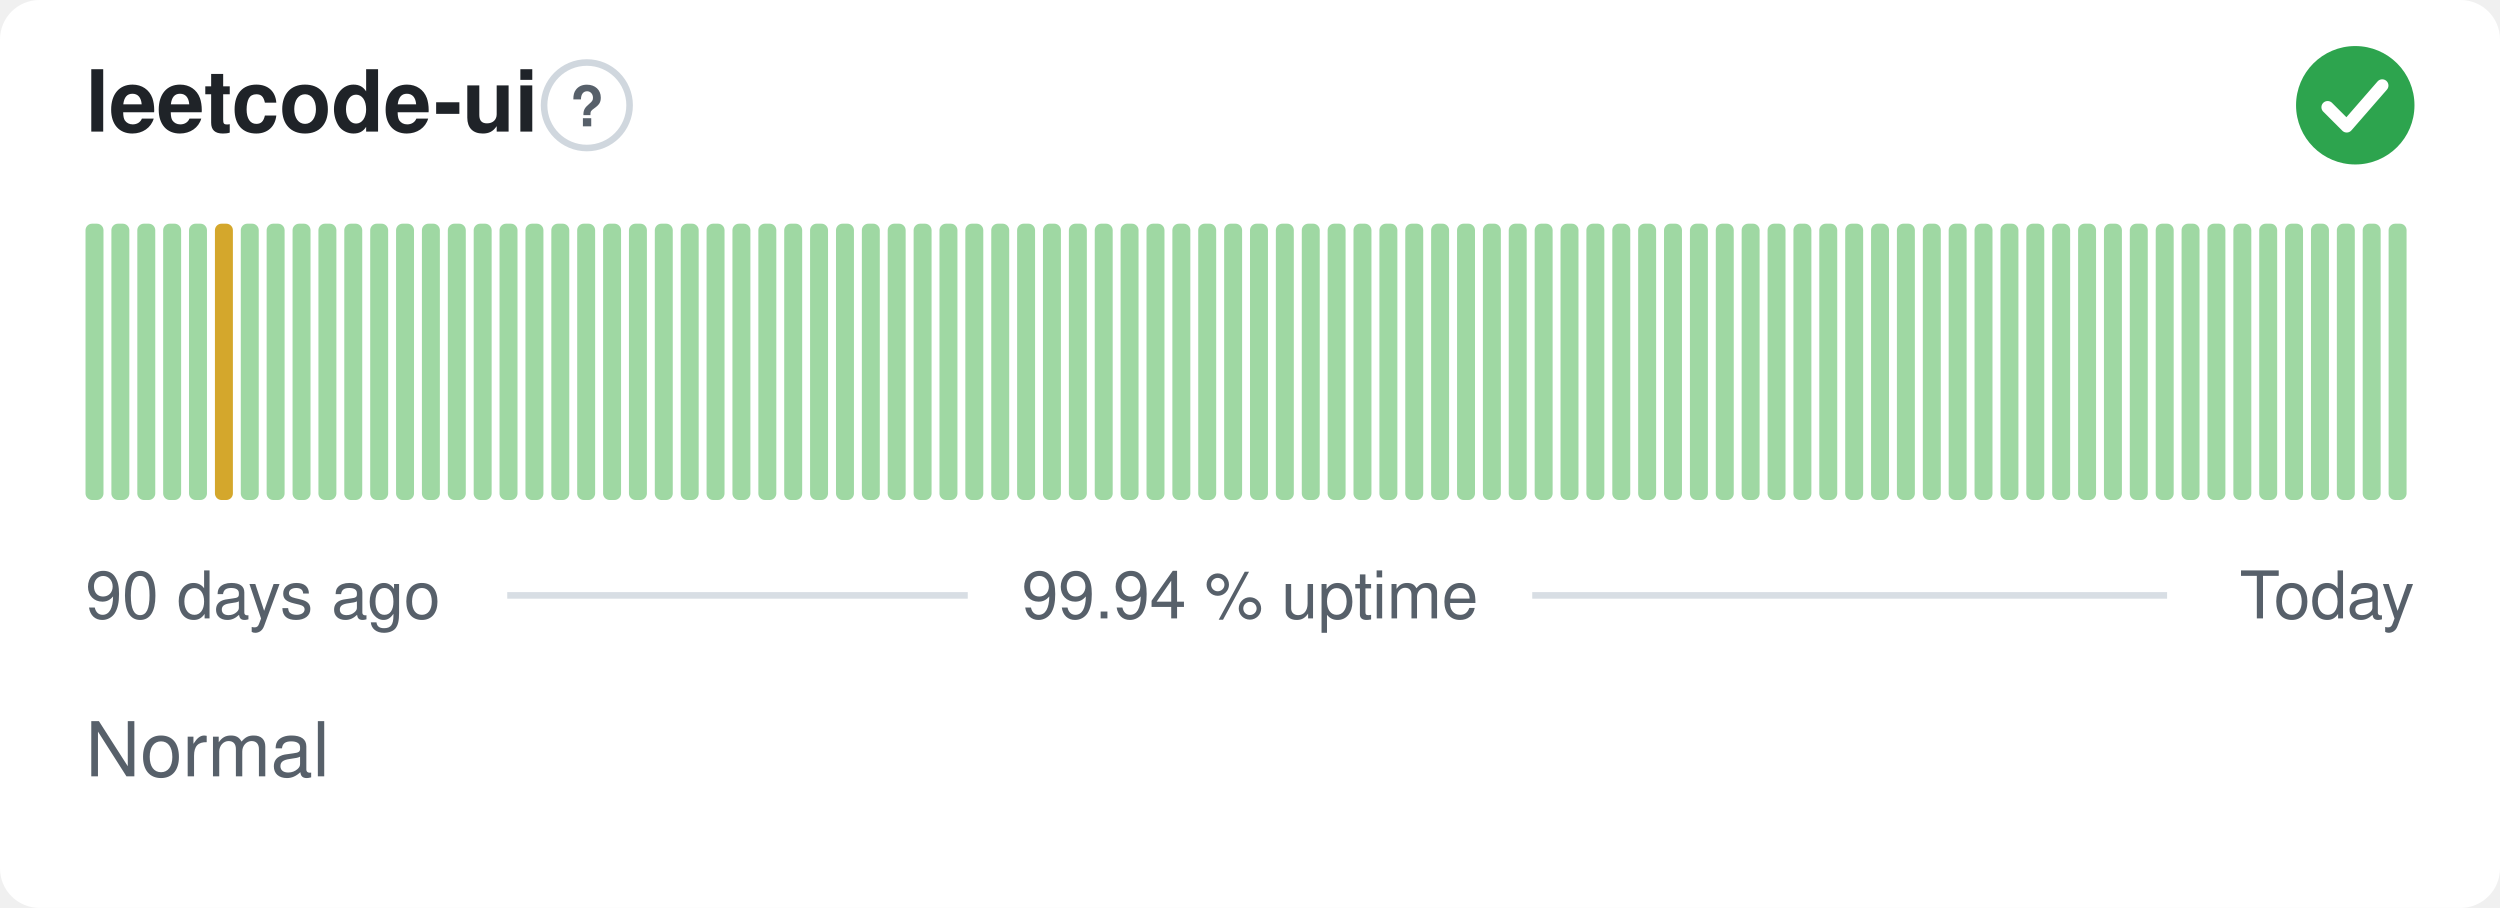
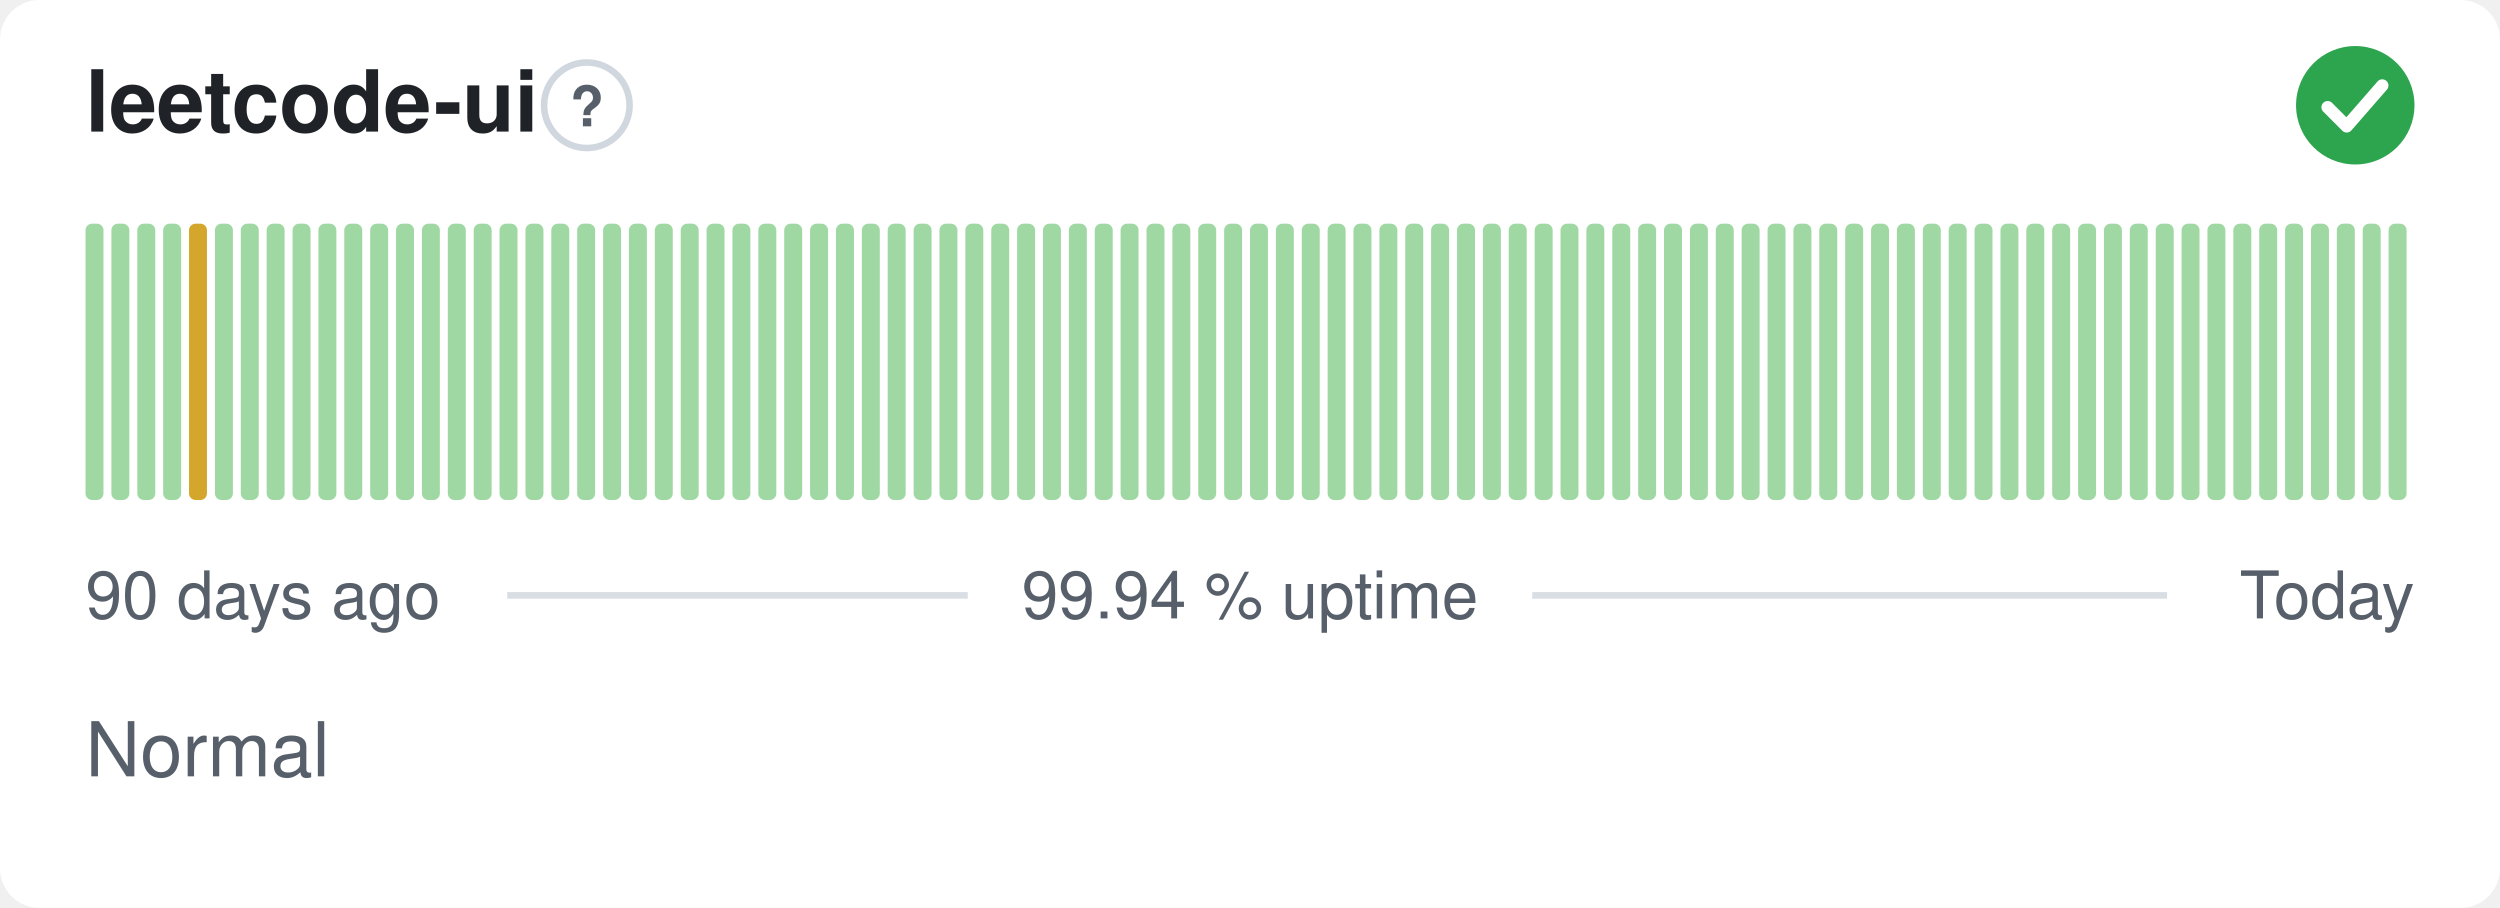
<svg xmlns="http://www.w3.org/2000/svg" width="380" height="138" viewBox="0 0 380 138" role="img" aria-label="leetcode-ui: Normal, 99.94 % uptime over the last 90 days" font-family="-apple-system,BlinkMacSystemFont,'Segoe UI',Helvetica,Arial,sans-serif">
  <style>
    @media (prefers-color-scheme: dark) {
      .bg { fill: #0d1117 }
      .title { fill: #e6edf3 }
      .muted { fill: #8b949e }
      .hint { stroke: #30363d }
      .rule { stroke: #30363d }
      .nodata { fill: #21262d }
    }
  </style>
  <rect class="bg" width="380" height="138" rx="6" fill="#ffffff" />
  <text class="title" x="13" y="20" font-size="13" font-weight="600" fill="#1f2328">leetcode-ui</text>
  <circle class="hint" cx="89.2" cy="16" r="6.5" fill="none" stroke="#d0d7de" stroke-width="1" />
  <text class="muted" x="89.2" y="19.2" text-anchor="middle" font-size="8.5" font-weight="700" fill="#57606a">?</text>
  <circle cx="358" cy="16" r="9" fill="#2da44e" />
  <path d="M353.80 16.30l2.90 2.90 5.40 -6.20" fill="none" stroke="#fff" stroke-width="1.89" stroke-linecap="round" stroke-linejoin="round" />
  <rect x="13.00" y="34.00" width="2.73" height="42.00" rx="1" fill="#9fd8a3" />
  <rect x="16.93" y="34.00" width="2.73" height="42.00" rx="1" fill="#9fd8a3" />
  <rect x="20.87" y="34.00" width="2.73" height="42.00" rx="1" fill="#9fd8a3" />
  <rect x="24.80" y="34.00" width="2.73" height="42.00" rx="1" fill="#9fd8a3" />
-   <rect x="28.73" y="34.00" width="2.73" height="42.00" rx="1" fill="#9fd8a3" />
-   <rect x="32.67" y="34.00" width="2.73" height="42.00" rx="1" fill="#d4a72c" />
+   <rect x="28.73" y="34.00" width="2.73" height="42.00" rx="1" fill="#d4a72c" />
+   <rect x="32.67" y="34.00" width="2.73" height="42.00" rx="1" fill="#9fd8a3" />
  <rect x="36.60" y="34.00" width="2.73" height="42.00" rx="1" fill="#9fd8a3" />
  <rect x="40.53" y="34.00" width="2.73" height="42.00" rx="1" fill="#9fd8a3" />
  <rect x="44.47" y="34.00" width="2.73" height="42.00" rx="1" fill="#9fd8a3" />
  <rect x="48.40" y="34.00" width="2.73" height="42.00" rx="1" fill="#9fd8a3" />
  <rect x="52.33" y="34.00" width="2.73" height="42.00" rx="1" fill="#9fd8a3" />
  <rect x="56.27" y="34.00" width="2.73" height="42.00" rx="1" fill="#9fd8a3" />
  <rect x="60.20" y="34.00" width="2.73" height="42.00" rx="1" fill="#9fd8a3" />
  <rect x="64.13" y="34.00" width="2.73" height="42.00" rx="1" fill="#9fd8a3" />
  <rect x="68.07" y="34.00" width="2.73" height="42.00" rx="1" fill="#9fd8a3" />
  <rect x="72.00" y="34.00" width="2.73" height="42.00" rx="1" fill="#9fd8a3" />
  <rect x="75.93" y="34.00" width="2.73" height="42.00" rx="1" fill="#9fd8a3" />
  <rect x="79.87" y="34.00" width="2.73" height="42.00" rx="1" fill="#9fd8a3" />
  <rect x="83.80" y="34.00" width="2.73" height="42.00" rx="1" fill="#9fd8a3" />
  <rect x="87.73" y="34.00" width="2.73" height="42.00" rx="1" fill="#9fd8a3" />
  <rect x="91.67" y="34.00" width="2.73" height="42.00" rx="1" fill="#9fd8a3" />
  <rect x="95.60" y="34.00" width="2.73" height="42.00" rx="1" fill="#9fd8a3" />
  <rect x="99.53" y="34.00" width="2.73" height="42.00" rx="1" fill="#9fd8a3" />
  <rect x="103.47" y="34.00" width="2.73" height="42.00" rx="1" fill="#9fd8a3" />
  <rect x="107.40" y="34.00" width="2.73" height="42.00" rx="1" fill="#9fd8a3" />
  <rect x="111.33" y="34.00" width="2.73" height="42.00" rx="1" fill="#9fd8a3" />
  <rect x="115.27" y="34.00" width="2.73" height="42.00" rx="1" fill="#9fd8a3" />
  <rect x="119.20" y="34.00" width="2.73" height="42.00" rx="1" fill="#9fd8a3" />
  <rect x="123.13" y="34.00" width="2.73" height="42.00" rx="1" fill="#9fd8a3" />
  <rect x="127.07" y="34.00" width="2.73" height="42.00" rx="1" fill="#9fd8a3" />
  <rect x="131.00" y="34.00" width="2.73" height="42.00" rx="1" fill="#9fd8a3" />
  <rect x="134.93" y="34.00" width="2.73" height="42.00" rx="1" fill="#9fd8a3" />
  <rect x="138.87" y="34.00" width="2.73" height="42.00" rx="1" fill="#9fd8a3" />
  <rect x="142.80" y="34.00" width="2.73" height="42.00" rx="1" fill="#9fd8a3" />
  <rect x="146.73" y="34.00" width="2.73" height="42.00" rx="1" fill="#9fd8a3" />
  <rect x="150.67" y="34.00" width="2.73" height="42.00" rx="1" fill="#9fd8a3" />
  <rect x="154.60" y="34.00" width="2.73" height="42.00" rx="1" fill="#9fd8a3" />
  <rect x="158.53" y="34.00" width="2.73" height="42.00" rx="1" fill="#9fd8a3" />
  <rect x="162.47" y="34.00" width="2.73" height="42.00" rx="1" fill="#9fd8a3" />
  <rect x="166.40" y="34.00" width="2.73" height="42.00" rx="1" fill="#9fd8a3" />
  <rect x="170.33" y="34.00" width="2.73" height="42.00" rx="1" fill="#9fd8a3" />
  <rect x="174.27" y="34.00" width="2.73" height="42.00" rx="1" fill="#9fd8a3" />
  <rect x="178.20" y="34.00" width="2.73" height="42.00" rx="1" fill="#9fd8a3" />
  <rect x="182.13" y="34.00" width="2.73" height="42.00" rx="1" fill="#9fd8a3" />
  <rect x="186.07" y="34.00" width="2.73" height="42.00" rx="1" fill="#9fd8a3" />
  <rect x="190.00" y="34.00" width="2.73" height="42.00" rx="1" fill="#9fd8a3" />
  <rect x="193.93" y="34.00" width="2.73" height="42.00" rx="1" fill="#9fd8a3" />
  <rect x="197.87" y="34.00" width="2.73" height="42.00" rx="1" fill="#9fd8a3" />
  <rect x="201.80" y="34.00" width="2.73" height="42.00" rx="1" fill="#9fd8a3" />
  <rect x="205.73" y="34.00" width="2.73" height="42.00" rx="1" fill="#9fd8a3" />
  <rect x="209.67" y="34.00" width="2.73" height="42.00" rx="1" fill="#9fd8a3" />
  <rect x="213.60" y="34.00" width="2.73" height="42.00" rx="1" fill="#9fd8a3" />
  <rect x="217.53" y="34.00" width="2.73" height="42.00" rx="1" fill="#9fd8a3" />
  <rect x="221.47" y="34.00" width="2.73" height="42.00" rx="1" fill="#9fd8a3" />
  <rect x="225.40" y="34.00" width="2.73" height="42.00" rx="1" fill="#9fd8a3" />
  <rect x="229.33" y="34.00" width="2.73" height="42.00" rx="1" fill="#9fd8a3" />
  <rect x="233.27" y="34.00" width="2.73" height="42.00" rx="1" fill="#9fd8a3" />
  <rect x="237.20" y="34.00" width="2.73" height="42.00" rx="1" fill="#9fd8a3" />
  <rect x="241.13" y="34.00" width="2.73" height="42.00" rx="1" fill="#9fd8a3" />
  <rect x="245.07" y="34.00" width="2.73" height="42.00" rx="1" fill="#9fd8a3" />
  <rect x="249.00" y="34.00" width="2.73" height="42.00" rx="1" fill="#9fd8a3" />
  <rect x="252.93" y="34.00" width="2.73" height="42.00" rx="1" fill="#9fd8a3" />
  <rect x="256.87" y="34.00" width="2.73" height="42.00" rx="1" fill="#9fd8a3" />
  <rect x="260.80" y="34.00" width="2.73" height="42.00" rx="1" fill="#9fd8a3" />
  <rect x="264.73" y="34.00" width="2.73" height="42.00" rx="1" fill="#9fd8a3" />
  <rect x="268.67" y="34.00" width="2.73" height="42.00" rx="1" fill="#9fd8a3" />
  <rect x="272.60" y="34.00" width="2.73" height="42.00" rx="1" fill="#9fd8a3" />
  <rect x="276.53" y="34.00" width="2.73" height="42.00" rx="1" fill="#9fd8a3" />
  <rect x="280.47" y="34.00" width="2.73" height="42.00" rx="1" fill="#9fd8a3" />
  <rect x="284.40" y="34.00" width="2.73" height="42.00" rx="1" fill="#9fd8a3" />
  <rect x="288.33" y="34.00" width="2.73" height="42.00" rx="1" fill="#9fd8a3" />
  <rect x="292.27" y="34.00" width="2.73" height="42.00" rx="1" fill="#9fd8a3" />
  <rect x="296.20" y="34.00" width="2.73" height="42.00" rx="1" fill="#9fd8a3" />
  <rect x="300.13" y="34.00" width="2.73" height="42.00" rx="1" fill="#9fd8a3" />
  <rect x="304.07" y="34.00" width="2.73" height="42.00" rx="1" fill="#9fd8a3" />
  <rect x="308.00" y="34.00" width="2.73" height="42.00" rx="1" fill="#9fd8a3" />
  <rect x="311.93" y="34.00" width="2.73" height="42.00" rx="1" fill="#9fd8a3" />
  <rect x="315.87" y="34.00" width="2.73" height="42.00" rx="1" fill="#9fd8a3" />
  <rect x="319.80" y="34.00" width="2.73" height="42.00" rx="1" fill="#9fd8a3" />
  <rect x="323.73" y="34.00" width="2.73" height="42.00" rx="1" fill="#9fd8a3" />
  <rect x="327.67" y="34.00" width="2.73" height="42.00" rx="1" fill="#9fd8a3" />
  <rect x="331.60" y="34.00" width="2.73" height="42.00" rx="1" fill="#9fd8a3" />
  <rect x="335.53" y="34.00" width="2.73" height="42.00" rx="1" fill="#9fd8a3" />
  <rect x="339.47" y="34.00" width="2.73" height="42.00" rx="1" fill="#9fd8a3" />
  <rect x="343.40" y="34.00" width="2.73" height="42.00" rx="1" fill="#9fd8a3" />
  <rect x="347.33" y="34.00" width="2.73" height="42.00" rx="1" fill="#9fd8a3" />
  <rect x="351.27" y="34.00" width="2.73" height="42.00" rx="1" fill="#9fd8a3" />
  <rect x="355.20" y="34.00" width="2.73" height="42.00" rx="1" fill="#9fd8a3" />
  <rect x="359.13" y="34.00" width="2.73" height="42.00" rx="1" fill="#9fd8a3" />
  <rect x="363.07" y="34.00" width="2.73" height="42.00" rx="1" fill="#9fd8a3" />
  <text class="muted" x="13" y="94" font-size="10" fill="#57606a">90 days ago</text>
  <text class="muted" x="190" y="94" text-anchor="middle" font-size="10" fill="#57606a">99.94 % uptime</text>
  <text class="muted" x="367" y="94" text-anchor="end" font-size="10" fill="#57606a">Today</text>
  <line class="rule" x1="77.1" y1="90.5" x2="147.1" y2="90.5" stroke="#d8dee4" stroke-width="1" />
  <line class="rule" x1="232.9" y1="90.5" x2="329.4" y2="90.5" stroke="#d8dee4" stroke-width="1" />
  <text class="muted" x="13" y="118" font-size="11.5" fill="#57606a">Normal</text>
</svg>
